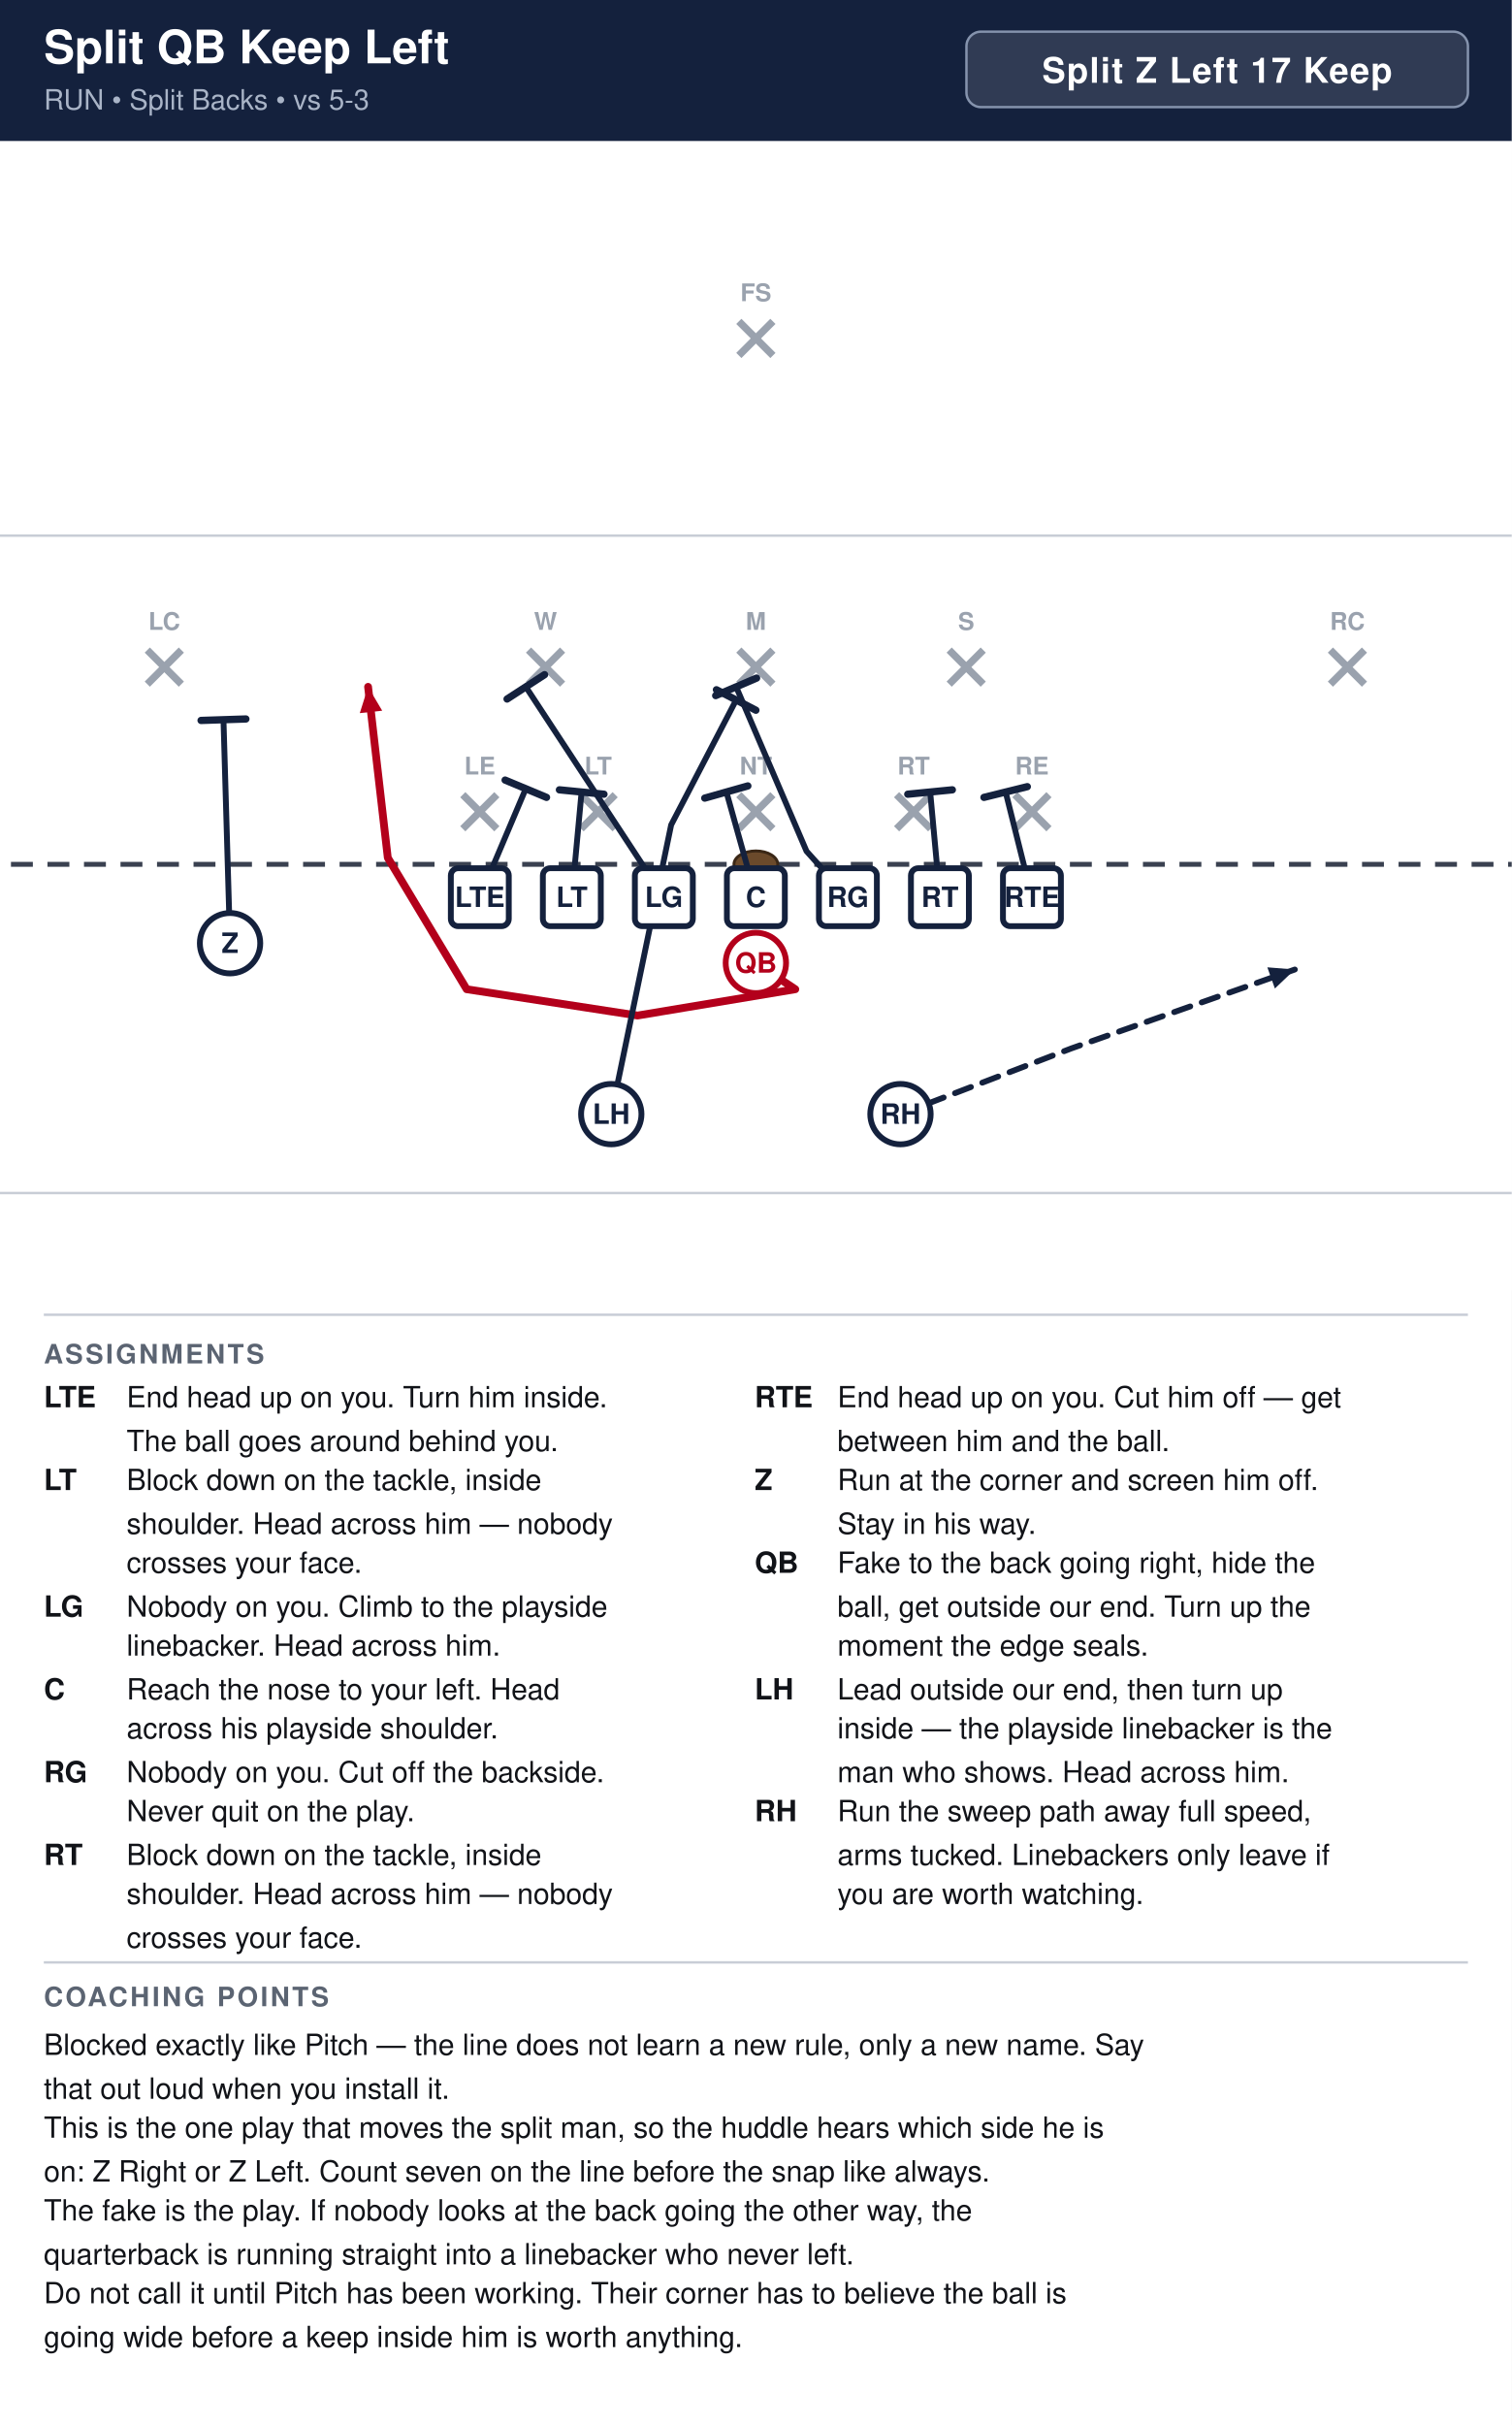
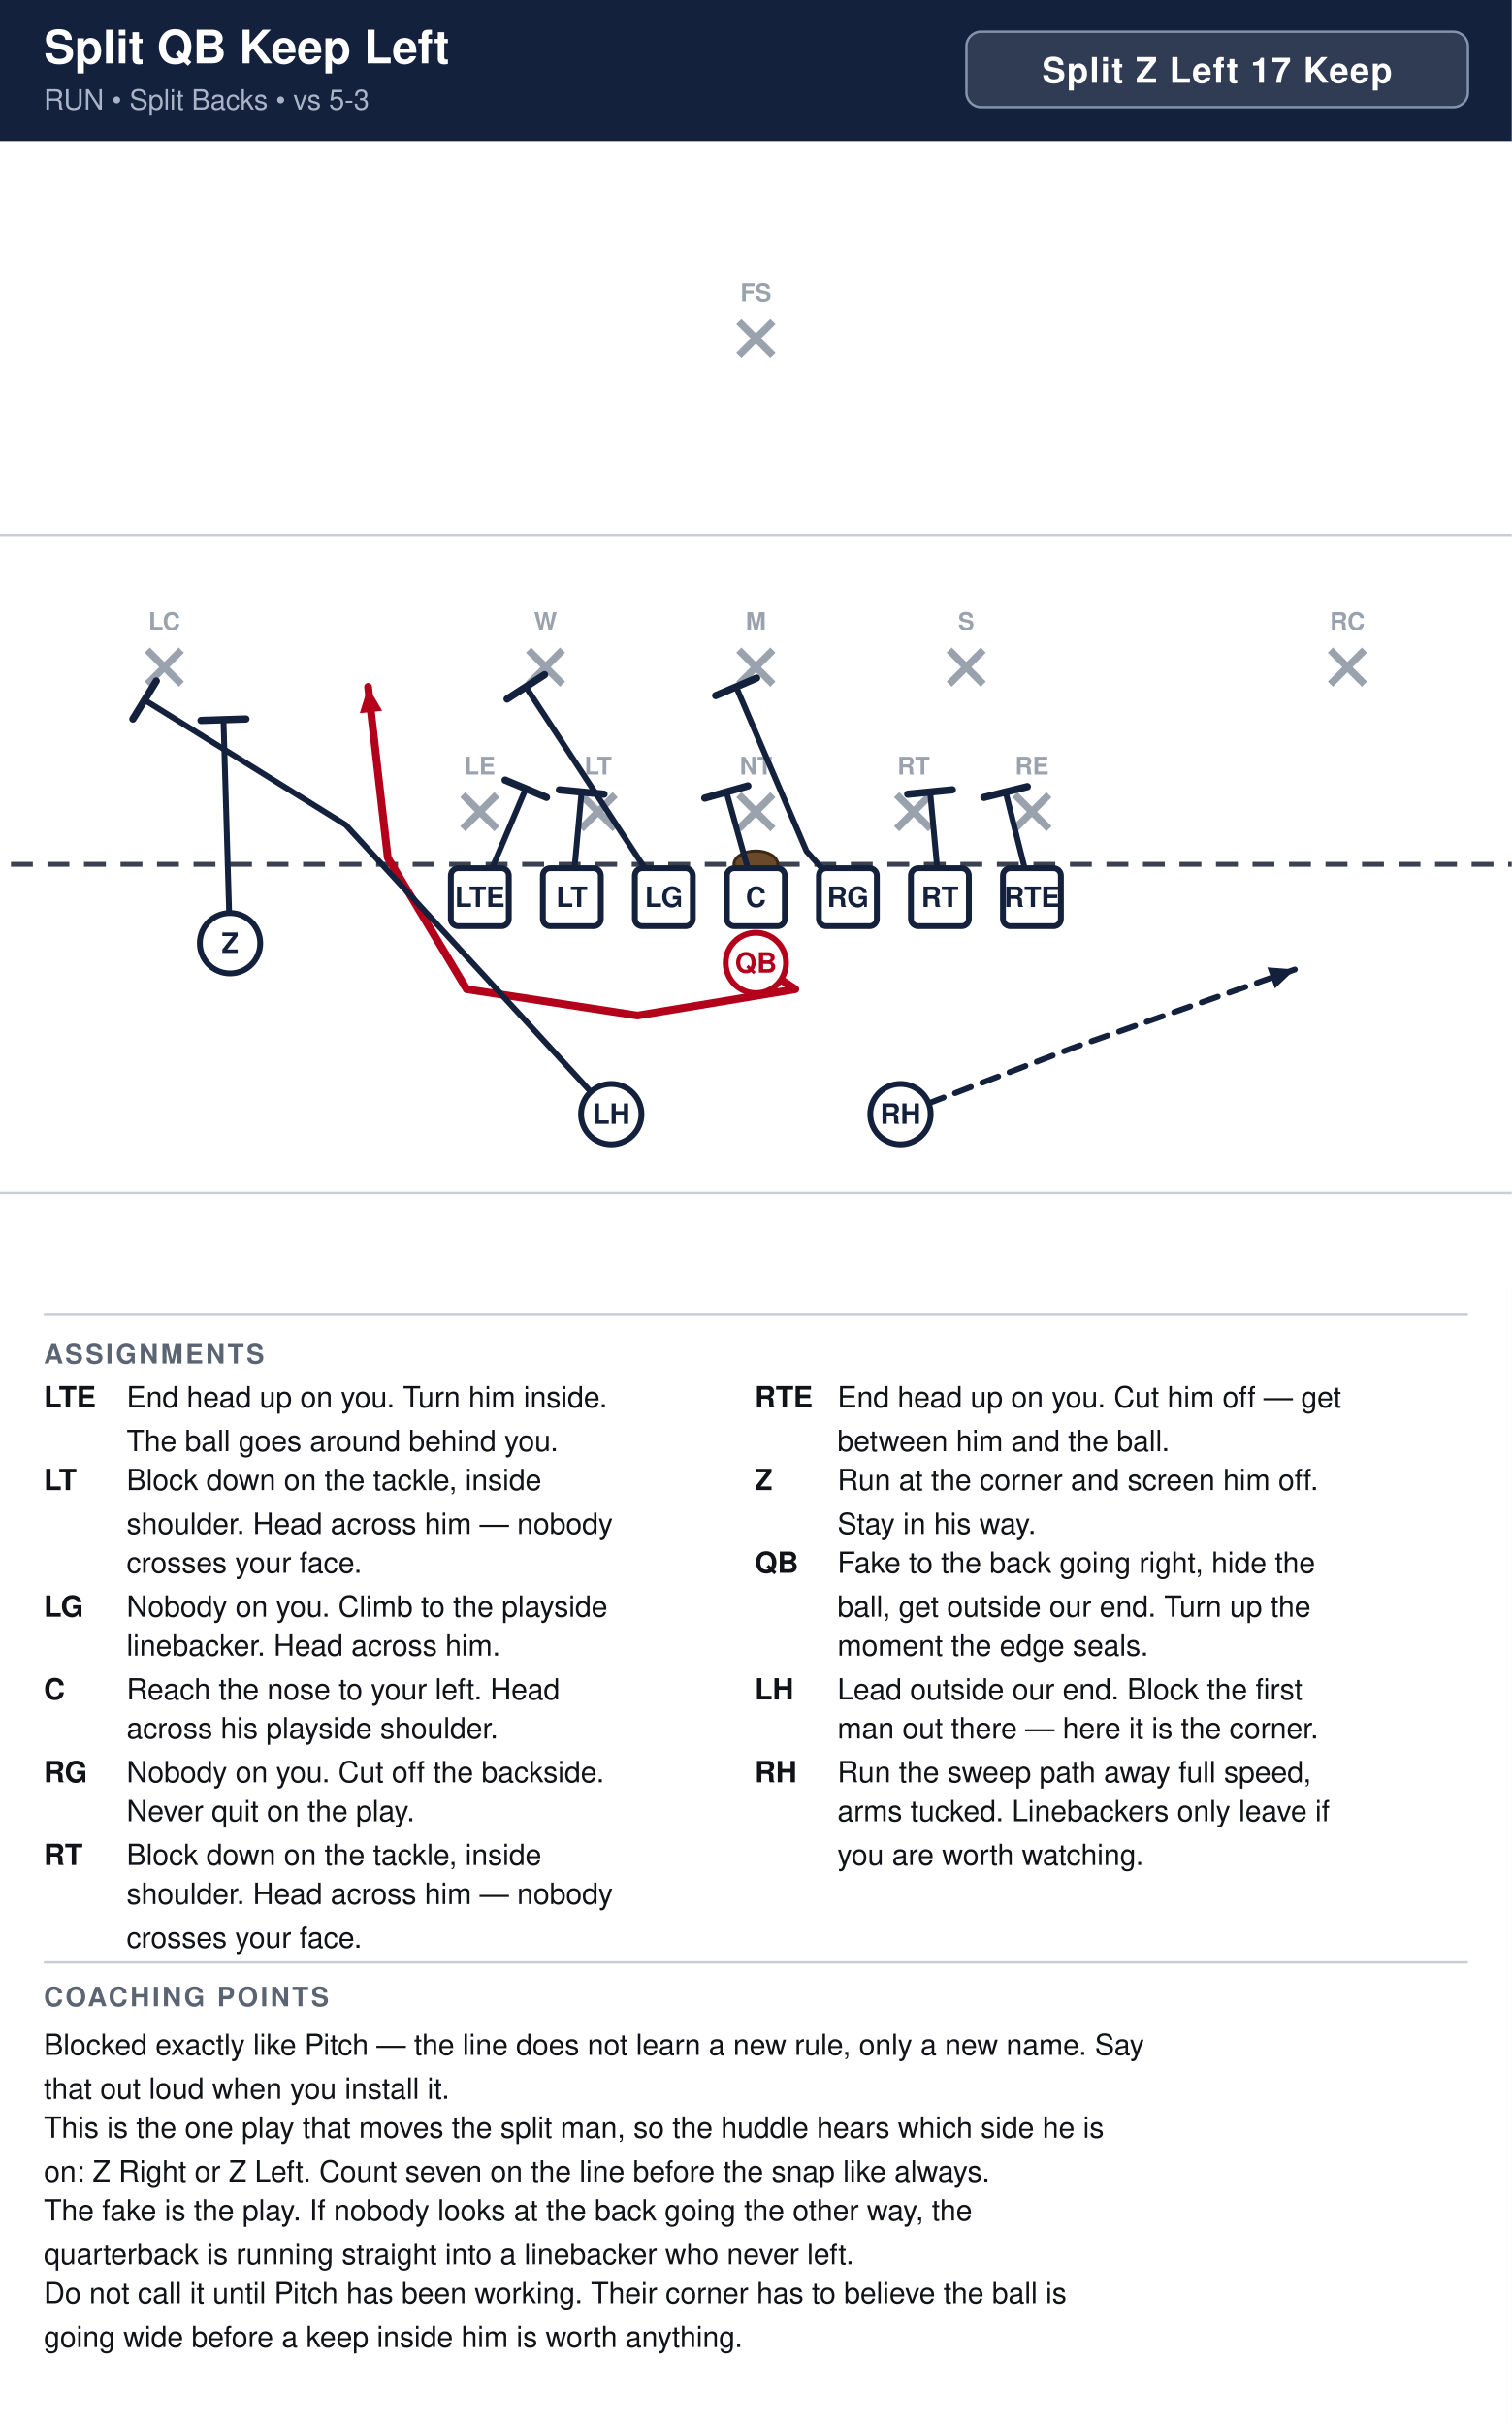
<svg xmlns="http://www.w3.org/2000/svg" width="621" height="996" viewBox="0 0 621 996" font-family="Segoe UI, Helvetica, Arial, sans-serif">
  <rect width="100%" height="100%" fill="#ffffff" />
  <rect x="0" y="0" width="621" height="58" fill="#14213d" />
  <text x="18" y="26" font-size="19.0" font-weight="700" fill="#ffffff">Split QB Keep Left</text>
  <text x="18" y="45" font-size="11.5" fill="#a9b4c7">RUN  •  Split Backs  •  vs 5-3</text>
  <rect x="397.0" y="13" width="206.0" height="31" rx="6" fill="#ffffff" fill-opacity="0.12" stroke="#8593ad" stroke-width="1" />
  <text x="500.0" y="34" text-anchor="middle" font-size="14.5" font-weight="700" fill="#ffffff" letter-spacing="0.5">Split Z Left 17 Keep</text>
  <clipPath id="fieldclip">
    <rect x="0" y="58" width="621" height="472" />
  </clipPath>
  <g clip-path="url(#fieldclip)">
    <g transform="translate(-40.5,31.0)">
      <rect x="0" y="0" width="702" height="513" fill="#ffffff" />
      <line x1="0" y1="459.0" x2="702" y2="459.0" stroke="#c8cdd6" stroke-width="1" />
      <line x1="0" y1="189.0" x2="702" y2="189.0" stroke="#c8cdd6" stroke-width="1" />
      <line x1="0" y1="324.0" x2="702" y2="324.0" stroke="#3a4150" stroke-width="2" stroke-dasharray="9 6" />
      <ellipse cx="351.0" cy="324.0" rx="9" ry="5.5" fill="#6b4a2b" stroke="#3a2716" stroke-width="1.2" />
      <line x1="230.6" y1="295.4" x2="244.6" y2="309.4" stroke="#9aa2ae" stroke-width="3" />
      <line x1="244.6" y1="295.4" x2="230.6" y2="309.4" stroke="#9aa2ae" stroke-width="3" />
      <text x="237.6" y="287.1" text-anchor="middle" font-size="10" fill="#9aa2ae" font-weight="600">LE</text>
      <line x1="279.2" y1="295.4" x2="293.2" y2="309.4" stroke="#9aa2ae" stroke-width="3" />
      <line x1="293.2" y1="295.4" x2="279.2" y2="309.4" stroke="#9aa2ae" stroke-width="3" />
      <text x="286.2" y="287.1" text-anchor="middle" font-size="10" fill="#9aa2ae" font-weight="600">LT</text>
      <line x1="344.0" y1="295.4" x2="358.0" y2="309.4" stroke="#9aa2ae" stroke-width="3" />
      <line x1="358.0" y1="295.4" x2="344.0" y2="309.4" stroke="#9aa2ae" stroke-width="3" />
      <text x="351.0" y="287.1" text-anchor="middle" font-size="10" fill="#9aa2ae" font-weight="600">NT</text>
      <line x1="408.8" y1="295.4" x2="422.8" y2="309.4" stroke="#9aa2ae" stroke-width="3" />
      <line x1="422.8" y1="295.4" x2="408.8" y2="309.4" stroke="#9aa2ae" stroke-width="3" />
      <text x="415.8" y="287.1" text-anchor="middle" font-size="10" fill="#9aa2ae" font-weight="600">RT</text>
      <line x1="457.4" y1="295.4" x2="471.4" y2="309.4" stroke="#9aa2ae" stroke-width="3" />
      <line x1="471.4" y1="295.4" x2="457.4" y2="309.4" stroke="#9aa2ae" stroke-width="3" />
      <text x="464.4" y="287.1" text-anchor="middle" font-size="10" fill="#9aa2ae" font-weight="600">RE</text>
      <line x1="257.6" y1="236.0" x2="271.6" y2="250.0" stroke="#9aa2ae" stroke-width="3" />
      <line x1="271.6" y1="236.0" x2="257.6" y2="250.0" stroke="#9aa2ae" stroke-width="3" />
      <text x="264.6" y="227.7" text-anchor="middle" font-size="10" fill="#9aa2ae" font-weight="600">W</text>
      <line x1="344.0" y1="236.0" x2="358.0" y2="250.0" stroke="#9aa2ae" stroke-width="3" />
      <line x1="358.0" y1="236.0" x2="344.0" y2="250.0" stroke="#9aa2ae" stroke-width="3" />
      <text x="351.0" y="227.7" text-anchor="middle" font-size="10" fill="#9aa2ae" font-weight="600">M</text>
      <line x1="430.4" y1="236.0" x2="444.4" y2="250.0" stroke="#9aa2ae" stroke-width="3" />
      <line x1="444.4" y1="236.0" x2="430.4" y2="250.0" stroke="#9aa2ae" stroke-width="3" />
      <text x="437.4" y="227.7" text-anchor="middle" font-size="10" fill="#9aa2ae" font-weight="600">S</text>
      <line x1="101.0" y1="236.0" x2="115.0" y2="250.0" stroke="#9aa2ae" stroke-width="3" />
      <line x1="115.0" y1="236.0" x2="101.0" y2="250.0" stroke="#9aa2ae" stroke-width="3" />
      <text x="108.0" y="227.7" text-anchor="middle" font-size="10" fill="#9aa2ae" font-weight="600">LC</text>
      <line x1="587.0" y1="236.0" x2="601.0" y2="250.0" stroke="#9aa2ae" stroke-width="3" />
      <line x1="601.0" y1="236.0" x2="587.0" y2="250.0" stroke="#9aa2ae" stroke-width="3" />
      <text x="594.0" y="227.7" text-anchor="middle" font-size="10" fill="#9aa2ae" font-weight="600">RC</text>
      <line x1="344.0" y1="101.0" x2="358.0" y2="115.0" stroke="#9aa2ae" stroke-width="3" />
      <line x1="358.0" y1="101.0" x2="344.0" y2="115.0" stroke="#9aa2ae" stroke-width="3" />
      <text x="351.0" y="92.7" text-anchor="middle" font-size="10" fill="#9aa2ae" font-weight="600">FS</text>
      <path d="M464.4,337.5 L453.6,294.3" fill="none" stroke="#14213d" stroke-width="2.4" stroke-linecap="round" stroke-linejoin="round" />
      <line x1="444.7" y1="296.5" x2="462.5" y2="292.1" stroke="#14213d" stroke-width="3.0" stroke-linecap="round" />
      <path d="M426.6,337.5 L422.6,294.3" fill="none" stroke="#14213d" stroke-width="2.4" stroke-linecap="round" stroke-linejoin="round" />
      <line x1="413.4" y1="295.2" x2="431.7" y2="293.4" stroke="#14213d" stroke-width="3.0" stroke-linecap="round" />
      <path d="M388.8,337.5 L371.8,318.6 L342.9,251.1" fill="none" stroke="#14213d" stroke-width="2.4" stroke-linecap="round" stroke-linejoin="round" />
      <line x1="334.5" y1="254.7" x2="351.3" y2="247.5" stroke="#14213d" stroke-width="3.0" stroke-linecap="round" />
      <path d="M351.0,337.5 L338.9,294.3" fill="none" stroke="#14213d" stroke-width="2.4" stroke-linecap="round" stroke-linejoin="round" />
      <line x1="330.0" y1="296.8" x2="347.7" y2="291.8" stroke="#14213d" stroke-width="3.0" stroke-linecap="round" />
      <path d="M313.2,337.5 L256.5,251.1" fill="none" stroke="#14213d" stroke-width="2.4" stroke-linecap="round" stroke-linejoin="round" />
      <line x1="248.8" y1="256.1" x2="264.2" y2="246.1" stroke="#14213d" stroke-width="3.0" stroke-linecap="round" />
      <path d="M275.4,337.5 L279.4,294.3" fill="none" stroke="#14213d" stroke-width="2.4" stroke-linecap="round" stroke-linejoin="round" />
      <line x1="270.3" y1="293.4" x2="288.6" y2="295.2" stroke="#14213d" stroke-width="3.0" stroke-linecap="round" />
      <path d="M237.6,337.5 L256.5,292.9" fill="none" stroke="#14213d" stroke-width="2.4" stroke-linecap="round" stroke-linejoin="round" />
      <line x1="248.0" y1="289.4" x2="265.0" y2="296.5" stroke="#14213d" stroke-width="3.0" stroke-linecap="round" />
      <path d="M135.0,356.4 L132.3,264.6" fill="none" stroke="#14213d" stroke-width="2.4" stroke-linecap="round" stroke-linejoin="round" />
      <line x1="123.1" y1="264.9" x2="141.5" y2="264.3" stroke="#14213d" stroke-width="3.0" stroke-linecap="round" />
      <path d="M351.0,364.5 L367.2,375.3 L302.4,386.1 L232.2,375.3 L199.8,321.3 L191.7,251.1" fill="none" stroke="#b3001b" stroke-width="3.2" stroke-linecap="round" stroke-linejoin="round" />
      <polygon points="191.7,251.1 197.5,260.9 188.3,261.9" fill="#b3001b" />
-       <path d="M291.6,426.6 L316.2,307.8 L342.9,256.5" fill="none" stroke="#14213d" stroke-width="2.4" stroke-linecap="round" stroke-linejoin="round" />
-       <line x1="334.8" y1="252.3" x2="351.0" y2="260.7" stroke="#14213d" stroke-width="3.0" stroke-linecap="round" />
+       <path d="M291.6,426.6 L182.5,307.8 L99.9,256.5" fill="none" stroke="#14213d" stroke-width="2.4" stroke-linecap="round" stroke-linejoin="round" />
+       <line x1="95.1" y1="264.3" x2="104.7" y2="248.7" stroke="#14213d" stroke-width="3.0" stroke-linecap="round" />
      <path d="M410.4,426.6 L480.6,399.6 L572.4,367.2" fill="none" stroke="#14213d" stroke-width="2.4" stroke-linecap="round" stroke-linejoin="round" stroke-dasharray="7 5" />
      <polygon points="572.4,367.2 564.2,375.0 561.1,366.3" fill="#14213d" />
      <rect x="225.7" y="325.6" width="23.8" height="23.8" rx="3" fill="#ffffff" stroke="#14213d" stroke-width="2.4" />
      <text x="237.6" y="341.5" text-anchor="middle" font-size="11.5" font-weight="700" fill="#14213d">LTE</text>
      <rect x="263.5" y="325.6" width="23.8" height="23.8" rx="3" fill="#ffffff" stroke="#14213d" stroke-width="2.4" />
      <text x="275.4" y="341.5" text-anchor="middle" font-size="11.5" font-weight="700" fill="#14213d">LT</text>
      <rect x="301.3" y="325.6" width="23.8" height="23.8" rx="3" fill="#ffffff" stroke="#14213d" stroke-width="2.4" />
      <text x="313.2" y="341.5" text-anchor="middle" font-size="11.5" font-weight="700" fill="#14213d">LG</text>
      <rect x="339.1" y="325.6" width="23.8" height="23.8" rx="3" fill="#ffffff" stroke="#14213d" stroke-width="2.4" />
      <text x="351.0" y="341.5" text-anchor="middle" font-size="11.5" font-weight="700" fill="#14213d">C</text>
      <rect x="376.9" y="325.6" width="23.8" height="23.8" rx="3" fill="#ffffff" stroke="#14213d" stroke-width="2.4" />
      <text x="388.8" y="341.5" text-anchor="middle" font-size="11.5" font-weight="700" fill="#14213d">RG</text>
      <rect x="414.7" y="325.6" width="23.8" height="23.8" rx="3" fill="#ffffff" stroke="#14213d" stroke-width="2.4" />
      <text x="426.6" y="341.5" text-anchor="middle" font-size="11.5" font-weight="700" fill="#14213d">RT</text>
      <rect x="452.5" y="325.6" width="23.8" height="23.8" rx="3" fill="#ffffff" stroke="#14213d" stroke-width="2.4" />
      <text x="464.4" y="341.5" text-anchor="middle" font-size="11.5" font-weight="700" fill="#14213d">RTE</text>
      <circle cx="135.0" cy="356.4" r="12.4" fill="#ffffff" stroke="#14213d" stroke-width="2.4" />
      <text x="135.0" y="360.4" text-anchor="middle" font-size="11.5" font-weight="700" fill="#14213d">Z</text>
      <circle cx="351.0" cy="364.5" r="12.4" fill="#ffffff" stroke="#b3001b" stroke-width="2.4" />
      <text x="351.0" y="368.5" text-anchor="middle" font-size="11.5" font-weight="700" fill="#b3001b">QB</text>
      <circle cx="291.6" cy="426.6" r="12.4" fill="#ffffff" stroke="#14213d" stroke-width="2.4" />
      <text x="291.6" y="430.6" text-anchor="middle" font-size="11.5" font-weight="700" fill="#14213d">LH</text>
      <circle cx="410.4" cy="426.6" r="12.4" fill="#ffffff" stroke="#14213d" stroke-width="2.4" />
      <text x="410.4" y="430.6" text-anchor="middle" font-size="11.5" font-weight="700" fill="#14213d">RH</text>
    </g>
  </g>
  <line x1="18" y1="540" x2="603" y2="540" stroke="#c8cdd6" stroke-width="1" />
  <text x="18" y="560" font-size="11" font-weight="700" fill="#5b6472" letter-spacing="1">ASSIGNMENTS</text>
  <text x="18" y="578" font-size="12" font-weight="700" fill="#111318">LTE</text>
  <text x="52" y="578" font-size="12" fill="#111318">End head up on you. Turn him inside.</text>
  <text x="52" y="596" font-size="12" fill="#111318">The ball goes around behind you.</text>
  <text x="18" y="612" font-size="12" font-weight="700" fill="#111318">LT</text>
  <text x="52" y="612" font-size="12" fill="#111318">Block down on the tackle, inside</text>
  <text x="52" y="630" font-size="12" fill="#111318">shoulder. Head across him — nobody</text>
  <text x="52" y="646" font-size="12" fill="#111318">crosses your face.</text>
  <text x="18" y="664" font-size="12" font-weight="700" fill="#111318">LG</text>
  <text x="52" y="664" font-size="12" fill="#111318">Nobody on you. Climb to the playside</text>
  <text x="52" y="680" font-size="12" fill="#111318">linebacker. Head across him.</text>
  <text x="18" y="698" font-size="12" font-weight="700" fill="#111318">C</text>
  <text x="52" y="698" font-size="12" fill="#111318">Reach the nose to your left. Head</text>
  <text x="52" y="714" font-size="12" fill="#111318">across his playside shoulder.</text>
  <text x="18" y="732" font-size="12" font-weight="700" fill="#111318">RG</text>
  <text x="52" y="732" font-size="12" fill="#111318">Nobody on you. Cut off the backside.</text>
  <text x="52" y="748" font-size="12" fill="#111318">Never quit on the play.</text>
  <text x="18" y="766" font-size="12" font-weight="700" fill="#111318">RT</text>
  <text x="52" y="766" font-size="12" fill="#111318">Block down on the tackle, inside</text>
  <text x="52" y="782" font-size="12" fill="#111318">shoulder. Head across him — nobody</text>
  <text x="52" y="800" font-size="12" fill="#111318">crosses your face.</text>
  <text x="310" y="578" font-size="12" font-weight="700" fill="#111318">RTE</text>
  <text x="344" y="578" font-size="12" fill="#111318">End head up on you. Cut him off — get</text>
  <text x="344" y="596" font-size="12" fill="#111318">between him and the ball.</text>
  <text x="310" y="612" font-size="12" font-weight="700" fill="#111318">Z</text>
  <text x="344" y="612" font-size="12" fill="#111318">Run at the corner and screen him off.</text>
  <text x="344" y="630" font-size="12" fill="#111318">Stay in his way.</text>
  <text x="310" y="646" font-size="12" font-weight="700" fill="#111318">QB</text>
  <text x="344" y="646" font-size="12" fill="#111318">Fake to the back going right, hide the</text>
  <text x="344" y="664" font-size="12" fill="#111318">ball, get outside our end. Turn up the</text>
  <text x="344" y="680" font-size="12" fill="#111318">moment the edge seals.</text>
  <text x="310" y="698" font-size="12" font-weight="700" fill="#111318">LH</text>
-   <text x="344" y="698" font-size="12" fill="#111318">Lead outside our end, then turn up</text>
-   <text x="344" y="714" font-size="12" fill="#111318">inside — the playside linebacker is the</text>
-   <text x="344" y="732" font-size="12" fill="#111318">man who shows. Head across him.</text>
-   <text x="310" y="748" font-size="12" font-weight="700" fill="#111318">RH</text>
-   <text x="344" y="748" font-size="12" fill="#111318">Run the sweep path away full speed,</text>
-   <text x="344" y="766" font-size="12" fill="#111318">arms tucked. Linebackers only leave if</text>
-   <text x="344" y="782" font-size="12" fill="#111318">you are worth watching.</text>
+   <text x="344" y="698" font-size="12" fill="#111318">Lead outside our end. Block the first</text>
+   <text x="344" y="714" font-size="12" fill="#111318">man out there — here it is the corner.</text>
+   <text x="310" y="732" font-size="12" font-weight="700" fill="#111318">RH</text>
+   <text x="344" y="732" font-size="12" fill="#111318">Run the sweep path away full speed,</text>
+   <text x="344" y="748" font-size="12" fill="#111318">arms tucked. Linebackers only leave if</text>
+   <text x="344" y="766" font-size="12" fill="#111318">you are worth watching.</text>
  <line x1="18" y1="806" x2="603" y2="806" stroke="#c8cdd6" stroke-width="1" />
  <text x="18" y="824" font-size="11" font-weight="700" fill="#5b6472" letter-spacing="1">COACHING POINTS</text>
  <text x="18" y="844" font-size="12" fill="#111318">Blocked exactly like Pitch — the line does not learn a new rule, only a new name. Say</text>
  <text x="18" y="862" font-size="12" fill="#111318">that out loud when you install it.</text>
  <text x="18" y="878" font-size="12" fill="#111318">This is the one play that moves the split man, so the huddle hears which side he is</text>
  <text x="18" y="896" font-size="12" fill="#111318">on: Z Right or Z Left. Count seven on the line before the snap like always.</text>
  <text x="18" y="912" font-size="12" fill="#111318">The fake is the play. If nobody looks at the back going the other way, the</text>
  <text x="18" y="930" font-size="12" fill="#111318">quarterback is running straight into a linebacker who never left.</text>
  <text x="18" y="946" font-size="12" fill="#111318">Do not call it until Pitch has been working. Their corner has to believe the ball is</text>
  <text x="18" y="964" font-size="12" fill="#111318">going wide before a keep inside him is worth anything.</text>
</svg>
